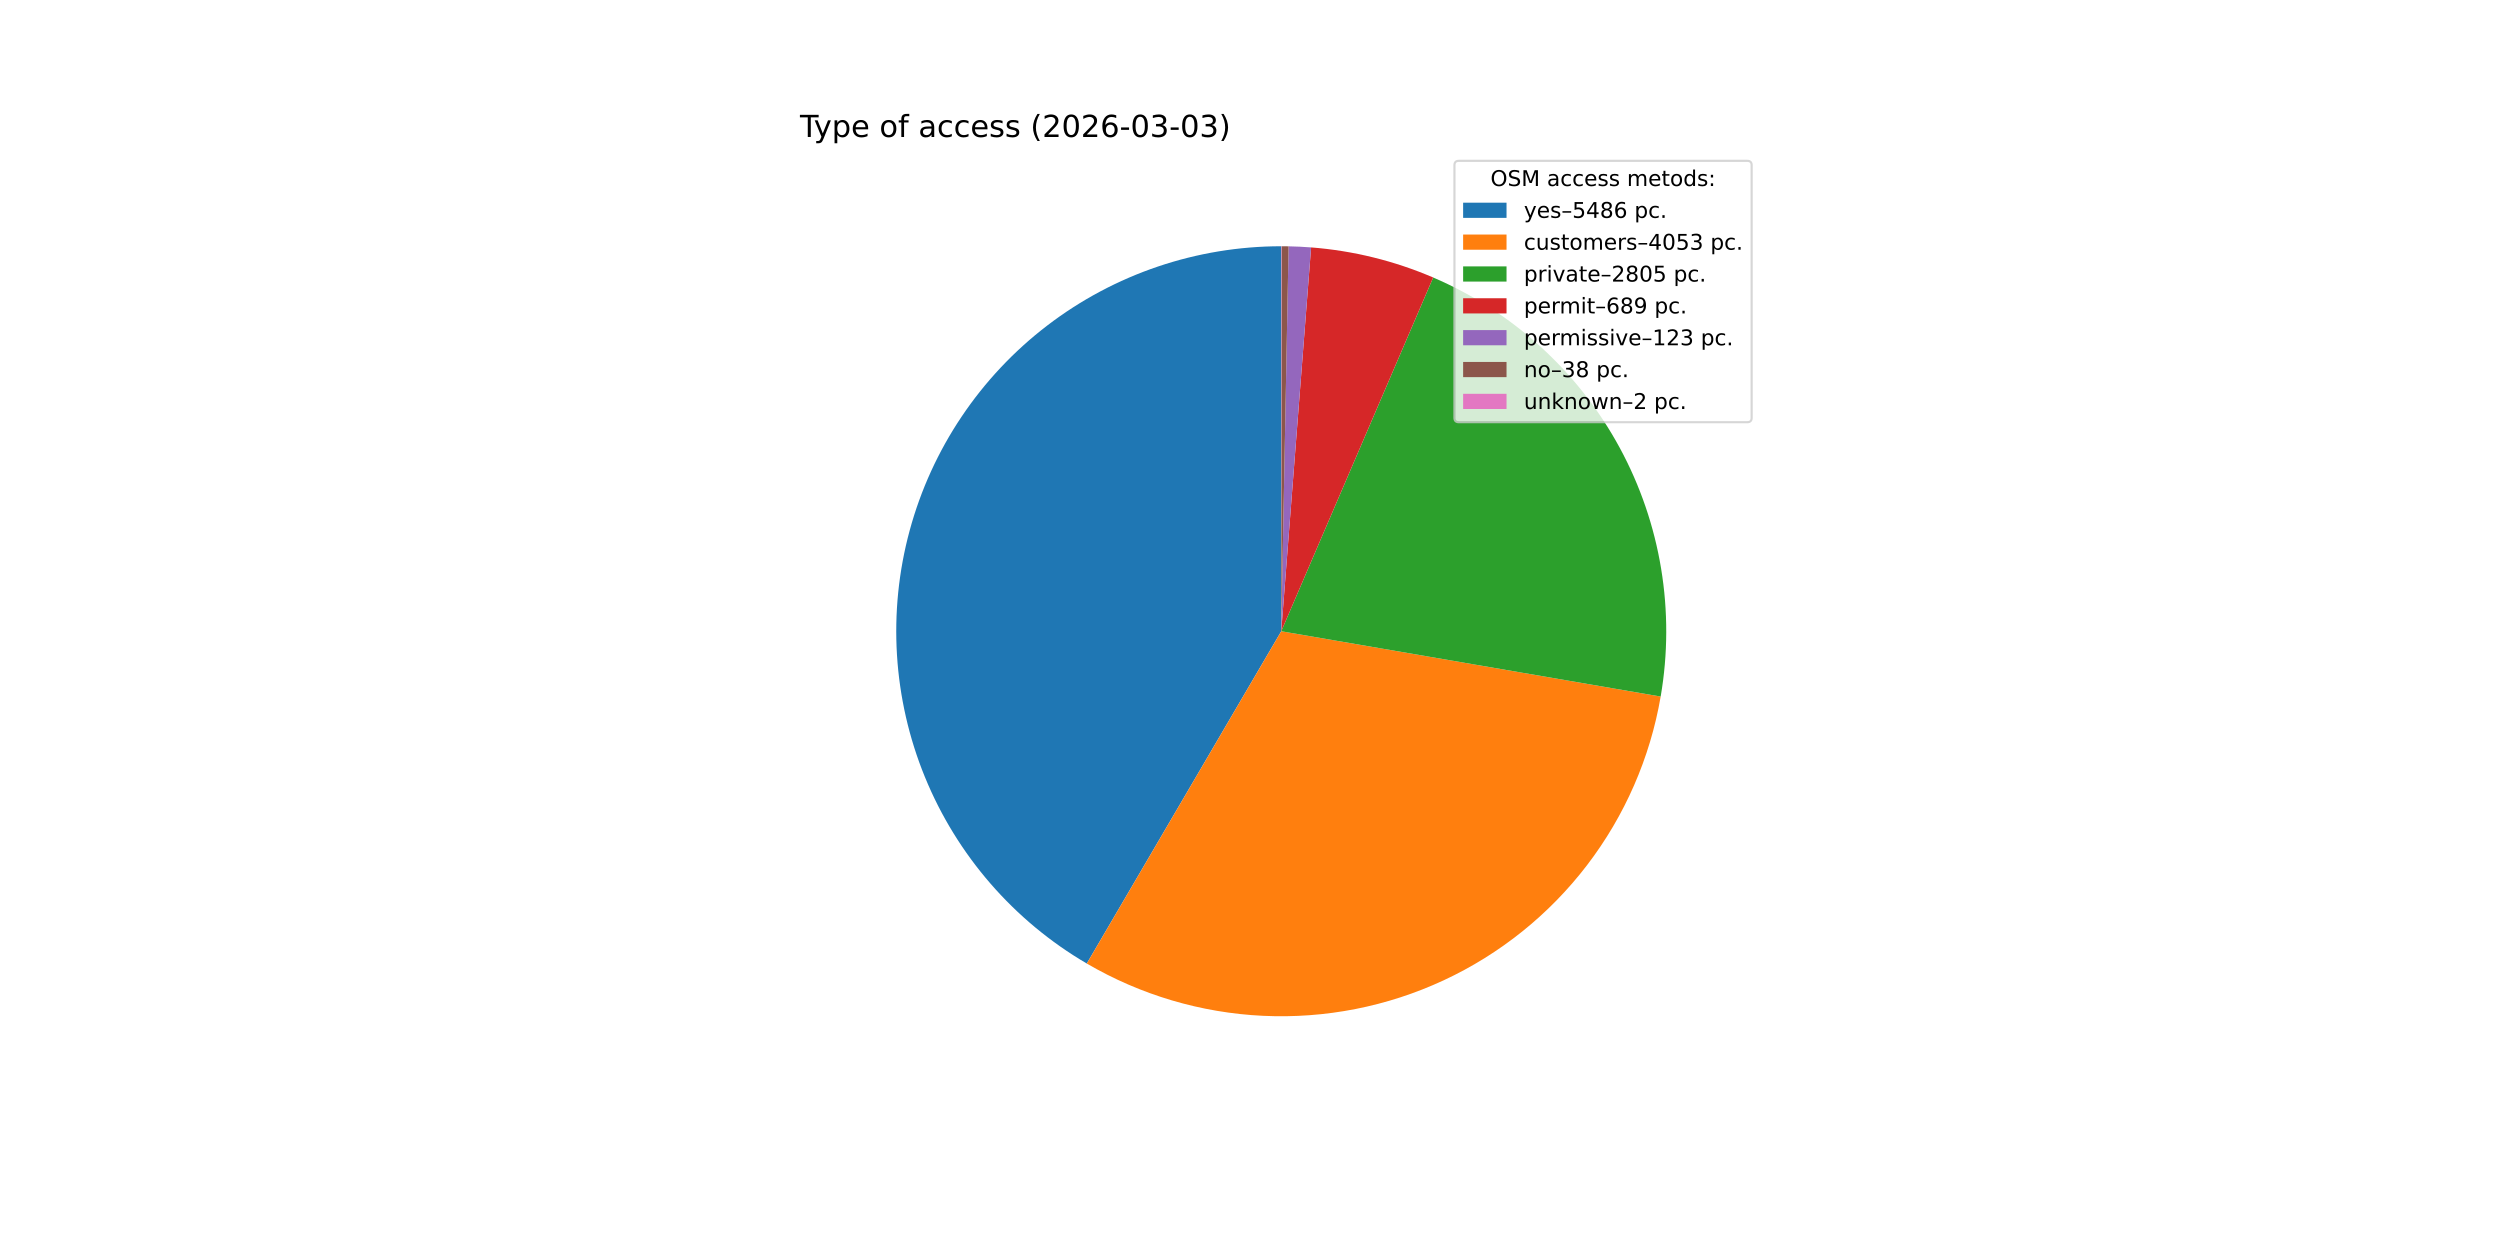
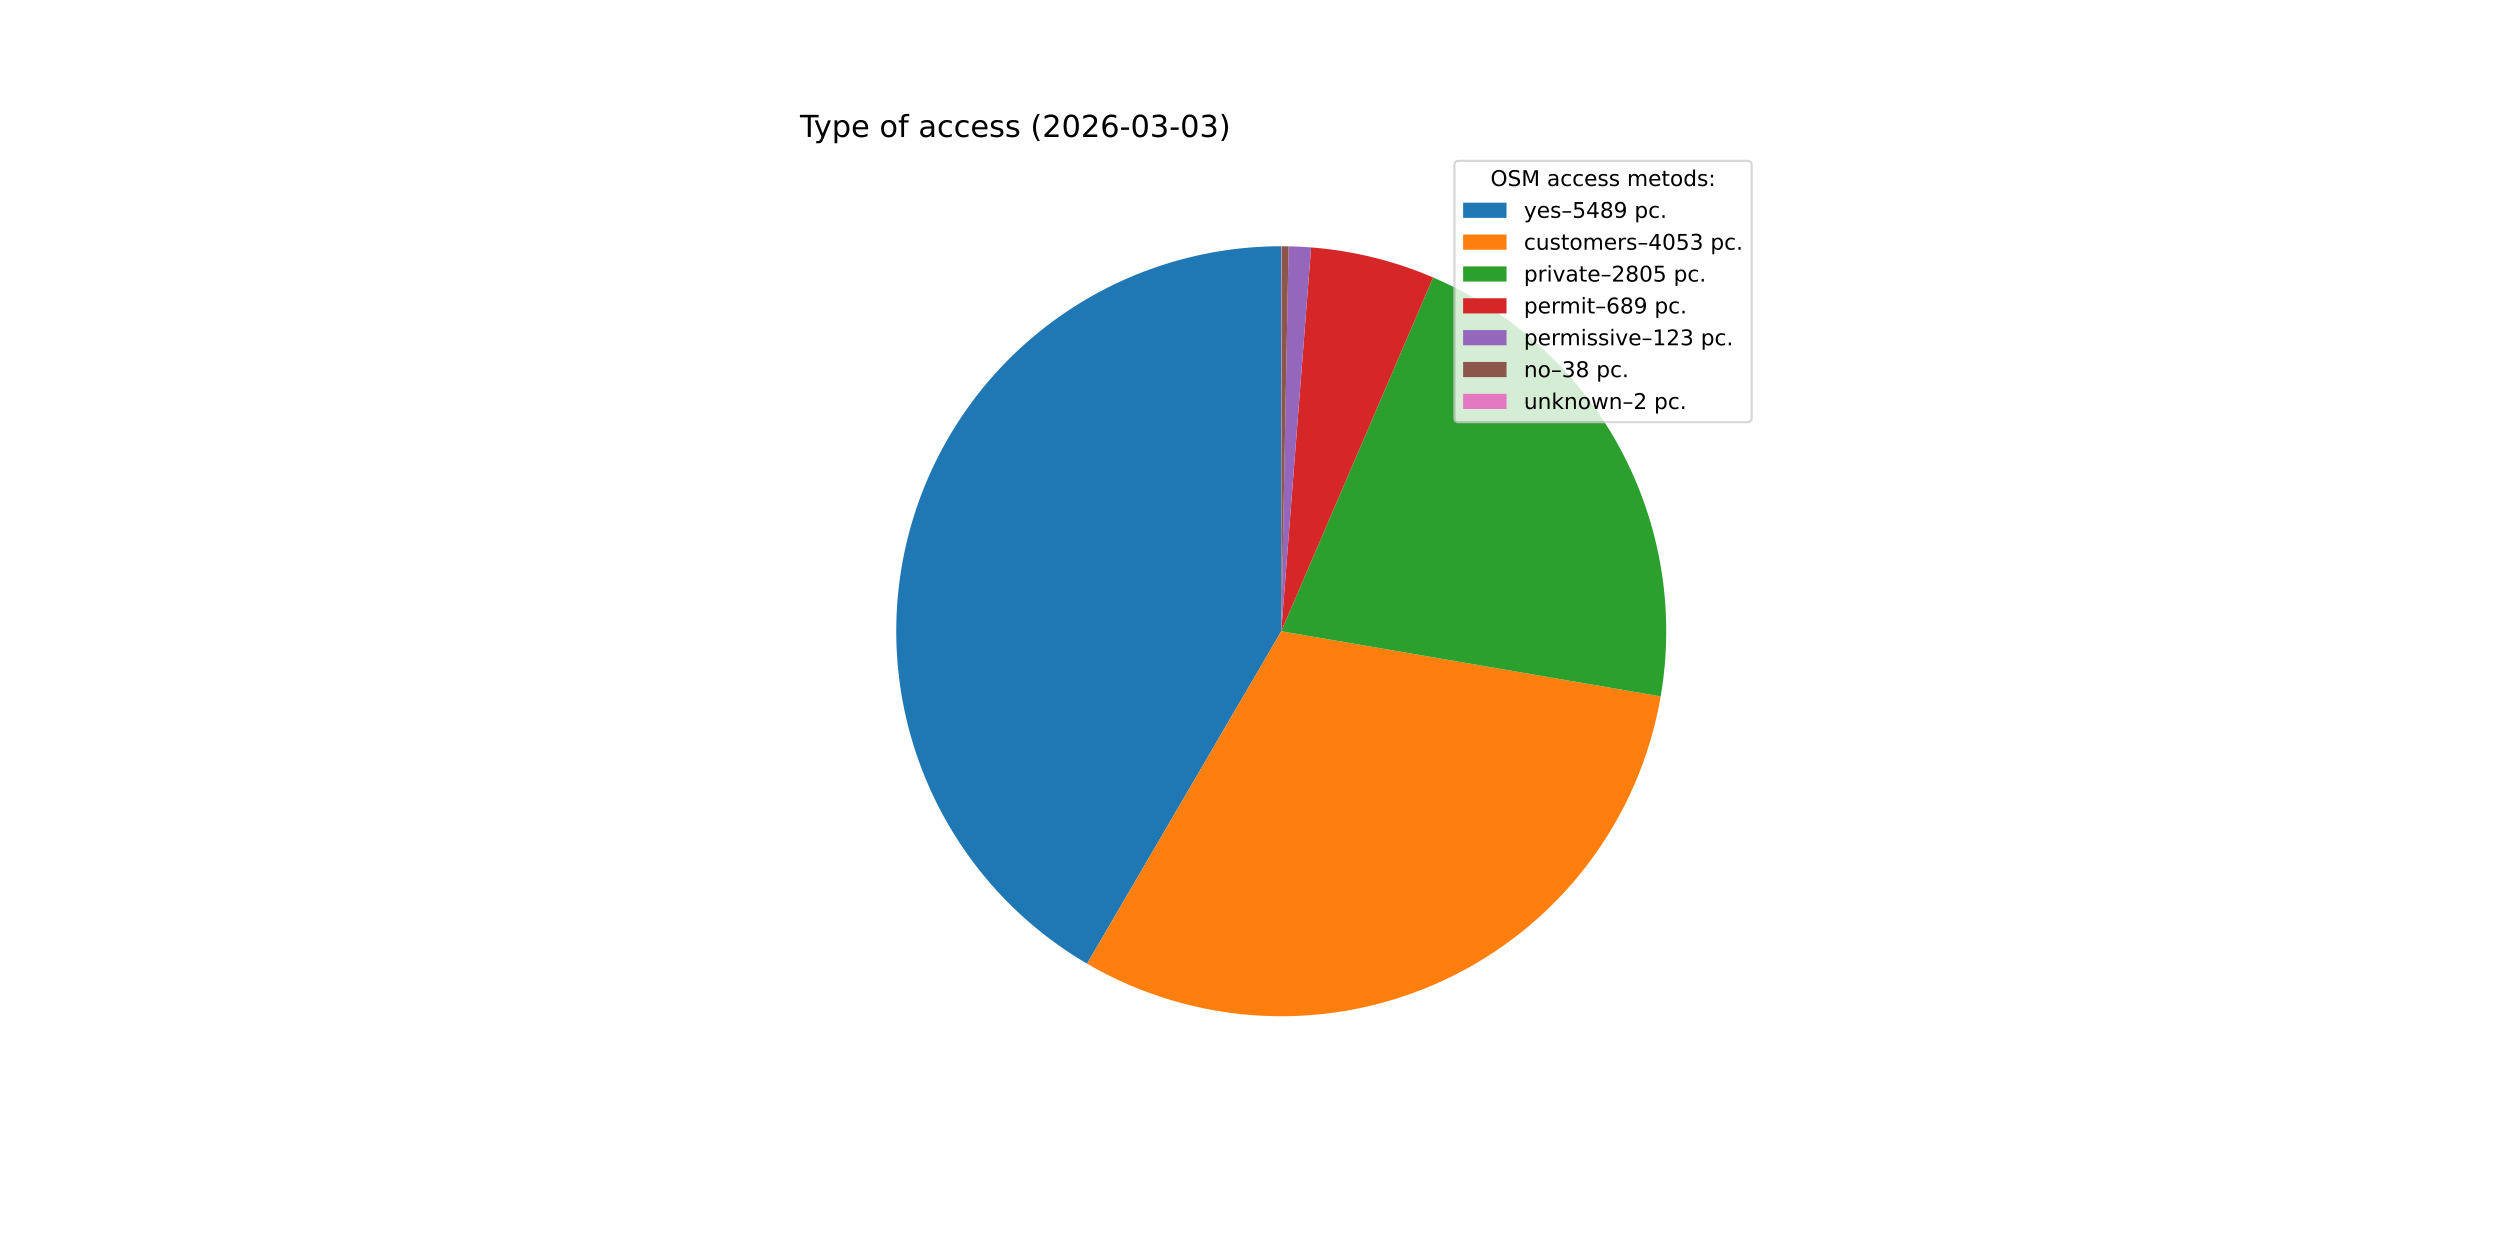
<svg xmlns="http://www.w3.org/2000/svg" xmlns:xlink="http://www.w3.org/1999/xlink" width="1152pt" height="576pt" viewBox="0 0 1152 576" version="1.1">
  <defs>
    <style type="text/css">*{stroke-linejoin: round; stroke-linecap: butt}</style>
  </defs>
  <g id="figure_1">
    <g id="patch_1">
      <path d="M 0 576  L 1152 576  L 1152 0  L 0 0  z " style="fill: #ffffff" />
    </g>
    <g id="axes_1">
      <g id="patch_2">
-         <path d="M 590.4 113.472  C 551.443 113.472 513.549 126.304 482.608 149.974  C 451.666 173.645 429.366 206.86 419.173 244.46  C 408.979 282.061 411.449 321.991 426.199 358.049  C 440.949 394.106 467.172 424.32 500.795 443.996  L 590.4 290.88  z " style="fill: #1f77b4" />
+         <path d="M 590.4 113.472  C 551.43 113.472 513.525 126.312 482.578 149.997  C 451.631 173.681 429.334 206.915 419.153 244.532  C 408.972 282.148 411.464 322.092 426.241 358.151  C 441.018 394.211 467.273 424.416 500.923 444.071  L 590.4 290.88  z " style="fill: #1f77b4" />
      </g>
      <g id="patch_3">
-         <path d="M 500.795 443.996  C 525.538 458.476 553.425 466.744 582.061 468.092  C 610.698 469.439 639.238 463.826 665.231 451.734  C 691.224 439.641 713.903 421.427 731.318 398.656  C 748.734 375.884 760.374 349.227 765.237 320.975  L 590.4 290.88  z " style="fill: #ff7f0e" />
+         <path d="M 500.923 444.071  C 525.672 458.527 553.559 466.772 582.19 468.098  C 610.821 469.424 639.351 463.793 665.33 451.688  C 691.31 439.582 713.973 421.359 731.373 398.584  C 748.773 375.809 760.398 349.153 765.249 320.905  L 590.4 290.88  z " style="fill: #ff7f0e" />
      </g>
      <g id="patch_4">
-         <path d="M 765.237 320.975  C 771.997 281.699 765.33 241.268 746.317 206.242  C 727.303 171.216 697.031 143.599 660.412 127.871  L 590.4 290.88  z " style="fill: #2ca02c" />
+         <path d="M 765.249 320.905  C 771.992 281.636 765.314 241.217 746.296 206.204  C 727.278 171.191 697.009 143.585 660.397 127.865  L 590.4 290.88  z " style="fill: #2ca02c" />
      </g>
      <g id="patch_5">
-         <path d="M 660.412 127.871  C 651.494 124.041 642.277 120.949 632.853 118.626  C 623.43 116.304 613.831 114.759 604.155 114.006  L 590.4 290.88  z " style="fill: #d62728" />
+         <path d="M 660.397 127.865  C 651.481 124.036 642.266 120.946 632.844 118.624  C 623.422 116.303 613.826 114.758 604.152 114.006  L 590.4 290.88  z " style="fill: #d62728" />
      </g>
      <g id="patch_6">
-         <path d="M 604.155 114.006  C 602.428 113.872 600.7 113.763 598.97 113.679  C 597.241 113.595 595.51 113.537 593.779 113.504  L 590.4 290.88  z " style="fill: #9467bd" />
+         <path d="M 604.152 114.006  C 602.426 113.872 600.698 113.763 598.969 113.679  C 597.239 113.595 595.509 113.537 593.778 113.504  L 590.4 290.88  z " style="fill: #9467bd" />
      </g>
      <g id="patch_7">
-         <path d="M 593.779 113.504  C 593.244 113.494 592.709 113.486 592.174 113.481  C 591.639 113.476 591.104 113.473 590.569 113.472  L 590.4 290.88  z " style="fill: #8c564b" />
+         <path d="M 593.778 113.504  C 593.243 113.494 592.708 113.486 592.174 113.481  C 591.639 113.476 591.104 113.473 590.569 113.472  L 590.4 290.88  z " style="fill: #8c564b" />
      </g>
      <g id="patch_8">
        <path d="M 590.569 113.472  C 590.541 113.472 590.513 113.472 590.484 113.472  C 590.456 113.472 590.428 113.472 590.4 113.472  L 590.4 290.88  z " style="fill: #e377c2" />
      </g>
      <g id="matplotlib.axis_1" />
      <g id="matplotlib.axis_2" />
      <g id="text_1">
        <g transform="translate(368.64 63.12) scale(0.14 -0.14)">
          <defs>
            <path id="DejaVuSans-54" d="M -19 4666  L 3928 4666  L 3928 4134  L 2272 4134  L 2272 0  L 1638 0  L 1638 4134  L -19 4134  L -19 4666  z " transform="scale(0.015625)" />
            <path id="DejaVuSans-79" d="M 2059 -325  Q 1816 -950 1584 -1140  Q 1353 -1331 966 -1331  L 506 -1331  L 506 -850  L 844 -850  Q 1081 -850 1212 -737  Q 1344 -625 1503 -206  L 1606 56  L 191 3500  L 800 3500  L 1894 763  L 2988 3500  L 3597 3500  L 2059 -325  z " transform="scale(0.015625)" />
            <path id="DejaVuSans-70" d="M 1159 525  L 1159 -1331  L 581 -1331  L 581 3500  L 1159 3500  L 1159 2969  Q 1341 3281 1617 3432  Q 1894 3584 2278 3584  Q 2916 3584 3314 3078  Q 3713 2572 3713 1747  Q 3713 922 3314 415  Q 2916 -91 2278 -91  Q 1894 -91 1617 61  Q 1341 213 1159 525  z M 3116 1747  Q 3116 2381 2855 2742  Q 2594 3103 2138 3103  Q 1681 3103 1420 2742  Q 1159 2381 1159 1747  Q 1159 1113 1420 752  Q 1681 391 2138 391  Q 2594 391 2855 752  Q 3116 1113 3116 1747  z " transform="scale(0.015625)" />
            <path id="DejaVuSans-65" d="M 3597 1894  L 3597 1613  L 953 1613  Q 991 1019 1311 708  Q 1631 397 2203 397  Q 2534 397 2845 478  Q 3156 559 3463 722  L 3463 178  Q 3153 47 2828 -22  Q 2503 -91 2169 -91  Q 1331 -91 842 396  Q 353 884 353 1716  Q 353 2575 817 3079  Q 1281 3584 2069 3584  Q 2775 3584 3186 3129  Q 3597 2675 3597 1894  z M 3022 2063  Q 3016 2534 2758 2815  Q 2500 3097 2075 3097  Q 1594 3097 1305 2825  Q 1016 2553 972 2059  L 3022 2063  z " transform="scale(0.015625)" />
            <path id="DejaVuSans-20" transform="scale(0.015625)" />
            <path id="DejaVuSans-6f" d="M 1959 3097  Q 1497 3097 1228 2736  Q 959 2375 959 1747  Q 959 1119 1226 758  Q 1494 397 1959 397  Q 2419 397 2687 759  Q 2956 1122 2956 1747  Q 2956 2369 2687 2733  Q 2419 3097 1959 3097  z M 1959 3584  Q 2709 3584 3137 3096  Q 3566 2609 3566 1747  Q 3566 888 3137 398  Q 2709 -91 1959 -91  Q 1206 -91 779 398  Q 353 888 353 1747  Q 353 2609 779 3096  Q 1206 3584 1959 3584  z " transform="scale(0.015625)" />
            <path id="DejaVuSans-66" d="M 2375 4863  L 2375 4384  L 1825 4384  Q 1516 4384 1395 4259  Q 1275 4134 1275 3809  L 1275 3500  L 2222 3500  L 2222 3053  L 1275 3053  L 1275 0  L 697 0  L 697 3053  L 147 3053  L 147 3500  L 697 3500  L 697 3744  Q 697 4328 969 4595  Q 1241 4863 1831 4863  L 2375 4863  z " transform="scale(0.015625)" />
            <path id="DejaVuSans-61" d="M 2194 1759  Q 1497 1759 1228 1600  Q 959 1441 959 1056  Q 959 750 1161 570  Q 1363 391 1709 391  Q 2188 391 2477 730  Q 2766 1069 2766 1631  L 2766 1759  L 2194 1759  z M 3341 1997  L 3341 0  L 2766 0  L 2766 531  Q 2569 213 2275 61  Q 1981 -91 1556 -91  Q 1019 -91 701 211  Q 384 513 384 1019  Q 384 1609 779 1909  Q 1175 2209 1959 2209  L 2766 2209  L 2766 2266  Q 2766 2663 2505 2880  Q 2244 3097 1772 3097  Q 1472 3097 1187 3025  Q 903 2953 641 2809  L 641 3341  Q 956 3463 1253 3523  Q 1550 3584 1831 3584  Q 2591 3584 2966 3190  Q 3341 2797 3341 1997  z " transform="scale(0.015625)" />
            <path id="DejaVuSans-63" d="M 3122 3366  L 3122 2828  Q 2878 2963 2633 3030  Q 2388 3097 2138 3097  Q 1578 3097 1268 2742  Q 959 2388 959 1747  Q 959 1106 1268 751  Q 1578 397 2138 397  Q 2388 397 2633 464  Q 2878 531 3122 666  L 3122 134  Q 2881 22 2623 -34  Q 2366 -91 2075 -91  Q 1284 -91 818 406  Q 353 903 353 1747  Q 353 2603 823 3093  Q 1294 3584 2113 3584  Q 2378 3584 2631 3529  Q 2884 3475 3122 3366  z " transform="scale(0.015625)" />
            <path id="DejaVuSans-73" d="M 2834 3397  L 2834 2853  Q 2591 2978 2328 3040  Q 2066 3103 1784 3103  Q 1356 3103 1142 2972  Q 928 2841 928 2578  Q 928 2378 1081 2264  Q 1234 2150 1697 2047  L 1894 2003  Q 2506 1872 2764 1633  Q 3022 1394 3022 966  Q 3022 478 2636 193  Q 2250 -91 1575 -91  Q 1294 -91 989 -36  Q 684 19 347 128  L 347 722  Q 666 556 975 473  Q 1284 391 1588 391  Q 1994 391 2212 530  Q 2431 669 2431 922  Q 2431 1156 2273 1281  Q 2116 1406 1581 1522  L 1381 1569  Q 847 1681 609 1914  Q 372 2147 372 2553  Q 372 3047 722 3315  Q 1072 3584 1716 3584  Q 2034 3584 2315 3537  Q 2597 3491 2834 3397  z " transform="scale(0.015625)" />
            <path id="DejaVuSans-28" d="M 1984 4856  Q 1566 4138 1362 3434  Q 1159 2731 1159 2009  Q 1159 1288 1364 580  Q 1569 -128 1984 -844  L 1484 -844  Q 1016 -109 783 600  Q 550 1309 550 2009  Q 550 2706 781 3412  Q 1013 4119 1484 4856  L 1984 4856  z " transform="scale(0.015625)" />
            <path id="DejaVuSans-32" d="M 1228 531  L 3431 531  L 3431 0  L 469 0  L 469 531  Q 828 903 1448 1529  Q 2069 2156 2228 2338  Q 2531 2678 2651 2914  Q 2772 3150 2772 3378  Q 2772 3750 2511 3984  Q 2250 4219 1831 4219  Q 1534 4219 1204 4116  Q 875 4013 500 3803  L 500 4441  Q 881 4594 1212 4672  Q 1544 4750 1819 4750  Q 2544 4750 2975 4387  Q 3406 4025 3406 3419  Q 3406 3131 3298 2873  Q 3191 2616 2906 2266  Q 2828 2175 2409 1742  Q 1991 1309 1228 531  z " transform="scale(0.015625)" />
            <path id="DejaVuSans-30" d="M 2034 4250  Q 1547 4250 1301 3770  Q 1056 3291 1056 2328  Q 1056 1369 1301 889  Q 1547 409 2034 409  Q 2525 409 2770 889  Q 3016 1369 3016 2328  Q 3016 3291 2770 3770  Q 2525 4250 2034 4250  z M 2034 4750  Q 2819 4750 3233 4129  Q 3647 3509 3647 2328  Q 3647 1150 3233 529  Q 2819 -91 2034 -91  Q 1250 -91 836 529  Q 422 1150 422 2328  Q 422 3509 836 4129  Q 1250 4750 2034 4750  z " transform="scale(0.015625)" />
            <path id="DejaVuSans-36" d="M 2113 2584  Q 1688 2584 1439 2293  Q 1191 2003 1191 1497  Q 1191 994 1439 701  Q 1688 409 2113 409  Q 2538 409 2786 701  Q 3034 994 3034 1497  Q 3034 2003 2786 2293  Q 2538 2584 2113 2584  z M 3366 4563  L 3366 3988  Q 3128 4100 2886 4159  Q 2644 4219 2406 4219  Q 1781 4219 1451 3797  Q 1122 3375 1075 2522  Q 1259 2794 1537 2939  Q 1816 3084 2150 3084  Q 2853 3084 3261 2657  Q 3669 2231 3669 1497  Q 3669 778 3244 343  Q 2819 -91 2113 -91  Q 1303 -91 875 529  Q 447 1150 447 2328  Q 447 3434 972 4092  Q 1497 4750 2381 4750  Q 2619 4750 2861 4703  Q 3103 4656 3366 4563  z " transform="scale(0.015625)" />
            <path id="DejaVuSans-2d" d="M 313 2009  L 1997 2009  L 1997 1497  L 313 1497  L 313 2009  z " transform="scale(0.015625)" />
            <path id="DejaVuSans-33" d="M 2597 2516  Q 3050 2419 3304 2112  Q 3559 1806 3559 1356  Q 3559 666 3084 287  Q 2609 -91 1734 -91  Q 1441 -91 1130 -33  Q 819 25 488 141  L 488 750  Q 750 597 1062 519  Q 1375 441 1716 441  Q 2309 441 2620 675  Q 2931 909 2931 1356  Q 2931 1769 2642 2001  Q 2353 2234 1838 2234  L 1294 2234  L 1294 2753  L 1863 2753  Q 2328 2753 2575 2939  Q 2822 3125 2822 3475  Q 2822 3834 2567 4026  Q 2313 4219 1838 4219  Q 1578 4219 1281 4162  Q 984 4106 628 3988  L 628 4550  Q 988 4650 1302 4700  Q 1616 4750 1894 4750  Q 2613 4750 3031 4423  Q 3450 4097 3450 3541  Q 3450 3153 3228 2886  Q 3006 2619 2597 2516  z " transform="scale(0.015625)" />
            <path id="DejaVuSans-29" d="M 513 4856  L 1013 4856  Q 1481 4119 1714 3412  Q 1947 2706 1947 2009  Q 1947 1309 1714 600  Q 1481 -109 1013 -844  L 513 -844  Q 928 -128 1133 580  Q 1338 1288 1338 2009  Q 1338 2731 1133 3434  Q 928 4138 513 4856  z " transform="scale(0.015625)" />
          </defs>
          <use xlink:href="#DejaVuSans-54" />
          <use xlink:href="#DejaVuSans-79" x="45.459" />
          <use xlink:href="#DejaVuSans-70" x="104.639" />
          <use xlink:href="#DejaVuSans-65" x="168.115" />
          <use xlink:href="#DejaVuSans-20" x="229.639" />
          <use xlink:href="#DejaVuSans-6f" x="261.426" />
          <use xlink:href="#DejaVuSans-66" x="322.607" />
          <use xlink:href="#DejaVuSans-20" x="357.812" />
          <use xlink:href="#DejaVuSans-61" x="389.6" />
          <use xlink:href="#DejaVuSans-63" x="450.879" />
          <use xlink:href="#DejaVuSans-63" x="505.859" />
          <use xlink:href="#DejaVuSans-65" x="560.84" />
          <use xlink:href="#DejaVuSans-73" x="622.363" />
          <use xlink:href="#DejaVuSans-73" x="674.463" />
          <use xlink:href="#DejaVuSans-20" x="726.562" />
          <use xlink:href="#DejaVuSans-28" x="758.35" />
          <use xlink:href="#DejaVuSans-32" x="797.363" />
          <use xlink:href="#DejaVuSans-30" x="860.986" />
          <use xlink:href="#DejaVuSans-32" x="924.609" />
          <use xlink:href="#DejaVuSans-36" x="988.232" />
          <use xlink:href="#DejaVuSans-2d" x="1051.855" />
          <use xlink:href="#DejaVuSans-30" x="1087.939" />
          <use xlink:href="#DejaVuSans-33" x="1151.562" />
          <use xlink:href="#DejaVuSans-2d" x="1215.186" />
          <use xlink:href="#DejaVuSans-30" x="1251.27" />
          <use xlink:href="#DejaVuSans-33" x="1314.893" />
          <use xlink:href="#DejaVuSans-29" x="1378.516" />
        </g>
      </g>
      <g id="legend_1">
        <g id="patch_9">
          <path d="M 672.208 194.545  L 805.16 194.545  Q 807.16 194.545 807.16 192.545  L 807.16 76.12  Q 807.16 74.12 805.16 74.12  L 672.208 74.12  Q 670.208 74.12 670.208 76.12  L 670.208 192.545  Q 670.208 194.545 672.208 194.545  z " style="fill: #ffffff; opacity: 0.8; stroke: #cccccc; stroke-linejoin: miter" />
        </g>
        <g id="text_2">
          <g transform="translate(686.8038 85.71844) scale(0.1 -0.1)">
            <defs>
              <path id="DejaVuSans-4f" d="M 2522 4238  Q 1834 4238 1429 3725  Q 1025 3213 1025 2328  Q 1025 1447 1429 934  Q 1834 422 2522 422  Q 3209 422 3611 934  Q 4013 1447 4013 2328  Q 4013 3213 3611 3725  Q 3209 4238 2522 4238  z M 2522 4750  Q 3503 4750 4090 4092  Q 4678 3434 4678 2328  Q 4678 1225 4090 567  Q 3503 -91 2522 -91  Q 1538 -91 948 565  Q 359 1222 359 2328  Q 359 3434 948 4092  Q 1538 4750 2522 4750  z " transform="scale(0.015625)" />
              <path id="DejaVuSans-53" d="M 3425 4513  L 3425 3897  Q 3066 4069 2747 4153  Q 2428 4238 2131 4238  Q 1616 4238 1336 4038  Q 1056 3838 1056 3469  Q 1056 3159 1242 3001  Q 1428 2844 1947 2747  L 2328 2669  Q 3034 2534 3370 2195  Q 3706 1856 3706 1288  Q 3706 609 3251 259  Q 2797 -91 1919 -91  Q 1588 -91 1214 -16  Q 841 59 441 206  L 441 856  Q 825 641 1194 531  Q 1563 422 1919 422  Q 2459 422 2753 634  Q 3047 847 3047 1241  Q 3047 1584 2836 1778  Q 2625 1972 2144 2069  L 1759 2144  Q 1053 2284 737 2584  Q 422 2884 422 3419  Q 422 4038 858 4394  Q 1294 4750 2059 4750  Q 2388 4750 2728 4690  Q 3069 4631 3425 4513  z " transform="scale(0.015625)" />
              <path id="DejaVuSans-4d" d="M 628 4666  L 1569 4666  L 2759 1491  L 3956 4666  L 4897 4666  L 4897 0  L 4281 0  L 4281 4097  L 3078 897  L 2444 897  L 1241 4097  L 1241 0  L 628 0  L 628 4666  z " transform="scale(0.015625)" />
              <path id="DejaVuSans-6d" d="M 3328 2828  Q 3544 3216 3844 3400  Q 4144 3584 4550 3584  Q 5097 3584 5394 3201  Q 5691 2819 5691 2113  L 5691 0  L 5113 0  L 5113 2094  Q 5113 2597 4934 2840  Q 4756 3084 4391 3084  Q 3944 3084 3684 2787  Q 3425 2491 3425 1978  L 3425 0  L 2847 0  L 2847 2094  Q 2847 2600 2669 2842  Q 2491 3084 2119 3084  Q 1678 3084 1418 2786  Q 1159 2488 1159 1978  L 1159 0  L 581 0  L 581 3500  L 1159 3500  L 1159 2956  Q 1356 3278 1631 3431  Q 1906 3584 2284 3584  Q 2666 3584 2933 3390  Q 3200 3197 3328 2828  z " transform="scale(0.015625)" />
              <path id="DejaVuSans-74" d="M 1172 4494  L 1172 3500  L 2356 3500  L 2356 3053  L 1172 3053  L 1172 1153  Q 1172 725 1289 603  Q 1406 481 1766 481  L 2356 481  L 2356 0  L 1766 0  Q 1100 0 847 248  Q 594 497 594 1153  L 594 3053  L 172 3053  L 172 3500  L 594 3500  L 594 4494  L 1172 4494  z " transform="scale(0.015625)" />
              <path id="DejaVuSans-64" d="M 2906 2969  L 2906 4863  L 3481 4863  L 3481 0  L 2906 0  L 2906 525  Q 2725 213 2448 61  Q 2172 -91 1784 -91  Q 1150 -91 751 415  Q 353 922 353 1747  Q 353 2572 751 3078  Q 1150 3584 1784 3584  Q 2172 3584 2448 3432  Q 2725 3281 2906 2969  z M 947 1747  Q 947 1113 1208 752  Q 1469 391 1925 391  Q 2381 391 2643 752  Q 2906 1113 2906 1747  Q 2906 2381 2643 2742  Q 2381 3103 1925 3103  Q 1469 3103 1208 2742  Q 947 2381 947 1747  z " transform="scale(0.015625)" />
              <path id="DejaVuSans-3a" d="M 750 794  L 1409 794  L 1409 0  L 750 0  L 750 794  z M 750 3309  L 1409 3309  L 1409 2516  L 750 2516  L 750 3309  z " transform="scale(0.015625)" />
            </defs>
            <use xlink:href="#DejaVuSans-4f" />
            <use xlink:href="#DejaVuSans-53" x="78.711" />
            <use xlink:href="#DejaVuSans-4d" x="142.188" />
            <use xlink:href="#DejaVuSans-20" x="228.467" />
            <use xlink:href="#DejaVuSans-61" x="260.254" />
            <use xlink:href="#DejaVuSans-63" x="321.533" />
            <use xlink:href="#DejaVuSans-63" x="376.514" />
            <use xlink:href="#DejaVuSans-65" x="431.494" />
            <use xlink:href="#DejaVuSans-73" x="493.018" />
            <use xlink:href="#DejaVuSans-73" x="545.117" />
            <use xlink:href="#DejaVuSans-20" x="597.217" />
            <use xlink:href="#DejaVuSans-6d" x="629.004" />
            <use xlink:href="#DejaVuSans-65" x="726.416" />
            <use xlink:href="#DejaVuSans-74" x="787.939" />
            <use xlink:href="#DejaVuSans-6f" x="827.148" />
            <use xlink:href="#DejaVuSans-64" x="888.33" />
            <use xlink:href="#DejaVuSans-73" x="951.807" />
            <use xlink:href="#DejaVuSans-3a" x="1003.906" />
          </g>
        </g>
        <g id="patch_10">
          <path d="M 674.208 100.397  L 694.208 100.397  L 694.208 93.397  L 674.208 93.397  z " style="fill: #1f77b4" />
        </g>
        <g id="text_3">
          <g transform="translate(702.2084 100.3966) scale(0.1 -0.1)">
            <defs>
              <path id="DejaVuSans-2013" d="M 313 1978  L 2888 1978  L 2888 1528  L 313 1528  L 313 1978  z " transform="scale(0.015625)" />
              <path id="DejaVuSans-35" d="M 691 4666  L 3169 4666  L 3169 4134  L 1269 4134  L 1269 2991  Q 1406 3038 1543 3061  Q 1681 3084 1819 3084  Q 2600 3084 3056 2656  Q 3513 2228 3513 1497  Q 3513 744 3044 326  Q 2575 -91 1722 -91  Q 1428 -91 1123 -41  Q 819 9 494 109  L 494 744  Q 775 591 1075 516  Q 1375 441 1709 441  Q 2250 441 2565 725  Q 2881 1009 2881 1497  Q 2881 1984 2565 2268  Q 2250 2553 1709 2553  Q 1456 2553 1204 2497  Q 953 2441 691 2322  L 691 4666  z " transform="scale(0.015625)" />
              <path id="DejaVuSans-34" d="M 2419 4116  L 825 1625  L 2419 1625  L 2419 4116  z M 2253 4666  L 3047 4666  L 3047 1625  L 3713 1625  L 3713 1100  L 3047 1100  L 3047 0  L 2419 0  L 2419 1100  L 313 1100  L 313 1709  L 2253 4666  z " transform="scale(0.015625)" />
              <path id="DejaVuSans-38" d="M 2034 2216  Q 1584 2216 1326 1975  Q 1069 1734 1069 1313  Q 1069 891 1326 650  Q 1584 409 2034 409  Q 2484 409 2743 651  Q 3003 894 3003 1313  Q 3003 1734 2745 1975  Q 2488 2216 2034 2216  z M 1403 2484  Q 997 2584 770 2862  Q 544 3141 544 3541  Q 544 4100 942 4425  Q 1341 4750 2034 4750  Q 2731 4750 3128 4425  Q 3525 4100 3525 3541  Q 3525 3141 3298 2862  Q 3072 2584 2669 2484  Q 3125 2378 3379 2068  Q 3634 1759 3634 1313  Q 3634 634 3220 271  Q 2806 -91 2034 -91  Q 1263 -91 848 271  Q 434 634 434 1313  Q 434 1759 690 2068  Q 947 2378 1403 2484  z M 1172 3481  Q 1172 3119 1398 2916  Q 1625 2713 2034 2713  Q 2441 2713 2670 2916  Q 2900 3119 2900 3481  Q 2900 3844 2670 4047  Q 2441 4250 2034 4250  Q 1625 4250 1398 4047  Q 1172 3844 1172 3481  z " transform="scale(0.015625)" />
+               <path id="DejaVuSans-39" d="M 703 97  L 703 672  Q 941 559 1184 500  Q 1428 441 1663 441  Q 2288 441 2617 861  Q 2947 1281 2994 2138  Q 2813 1869 2534 1725  Q 2256 1581 1919 1581  Q 1219 1581 811 2004  Q 403 2428 403 3163  Q 403 3881 828 4315  Q 1253 4750 1959 4750  Q 2769 4750 3195 4129  Q 3622 3509 3622 2328  Q 3622 1225 3098 567  Q 2575 -91 1691 -91  Q 1453 -91 1209 -44  Q 966 3 703 97  z M 1959 2075  Q 2384 2075 2632 2365  Q 2881 2656 2881 3163  Q 2881 3666 2632 3958  Q 2384 4250 1959 4250  Q 1534 4250 1286 3958  Q 1038 3666 1038 3163  Q 1038 2656 1286 2365  Q 1534 2075 1959 2075  z " transform="scale(0.015625)" />
              <path id="DejaVuSans-2e" d="M 684 794  L 1344 794  L 1344 0  L 684 0  L 684 794  z " transform="scale(0.015625)" />
            </defs>
            <use xlink:href="#DejaVuSans-79" />
            <use xlink:href="#DejaVuSans-65" x="59.18" />
            <use xlink:href="#DejaVuSans-73" x="120.703" />
            <use xlink:href="#DejaVuSans-2013" x="172.803" />
            <use xlink:href="#DejaVuSans-35" x="222.803" />
            <use xlink:href="#DejaVuSans-34" x="286.426" />
            <use xlink:href="#DejaVuSans-38" x="350.049" />
-             <use xlink:href="#DejaVuSans-36" x="413.672" />
+             <use xlink:href="#DejaVuSans-39" x="413.672" />
            <use xlink:href="#DejaVuSans-20" x="477.295" />
            <use xlink:href="#DejaVuSans-70" x="509.082" />
            <use xlink:href="#DejaVuSans-63" x="572.559" />
            <use xlink:href="#DejaVuSans-2e" x="627.539" />
          </g>
        </g>
        <g id="patch_11">
          <path d="M 674.208 115.075  L 694.208 115.075  L 694.208 108.075  L 674.208 108.075  z " style="fill: #ff7f0e" />
        </g>
        <g id="text_4">
          <g transform="translate(702.2084 115.0747) scale(0.1 -0.1)">
            <defs>
              <path id="DejaVuSans-75" d="M 544 1381  L 544 3500  L 1119 3500  L 1119 1403  Q 1119 906 1312 657  Q 1506 409 1894 409  Q 2359 409 2629 706  Q 2900 1003 2900 1516  L 2900 3500  L 3475 3500  L 3475 0  L 2900 0  L 2900 538  Q 2691 219 2414 64  Q 2138 -91 1772 -91  Q 1169 -91 856 284  Q 544 659 544 1381  z M 1991 3584  L 1991 3584  z " transform="scale(0.015625)" />
              <path id="DejaVuSans-72" d="M 2631 2963  Q 2534 3019 2420 3045  Q 2306 3072 2169 3072  Q 1681 3072 1420 2755  Q 1159 2438 1159 1844  L 1159 0  L 581 0  L 581 3500  L 1159 3500  L 1159 2956  Q 1341 3275 1631 3429  Q 1922 3584 2338 3584  Q 2397 3584 2469 3576  Q 2541 3569 2628 3553  L 2631 2963  z " transform="scale(0.015625)" />
            </defs>
            <use xlink:href="#DejaVuSans-63" />
            <use xlink:href="#DejaVuSans-75" x="54.98" />
            <use xlink:href="#DejaVuSans-73" x="118.359" />
            <use xlink:href="#DejaVuSans-74" x="170.459" />
            <use xlink:href="#DejaVuSans-6f" x="209.668" />
            <use xlink:href="#DejaVuSans-6d" x="270.85" />
            <use xlink:href="#DejaVuSans-65" x="368.262" />
            <use xlink:href="#DejaVuSans-72" x="429.785" />
            <use xlink:href="#DejaVuSans-73" x="470.898" />
            <use xlink:href="#DejaVuSans-2013" x="522.998" />
            <use xlink:href="#DejaVuSans-34" x="572.998" />
            <use xlink:href="#DejaVuSans-30" x="636.621" />
            <use xlink:href="#DejaVuSans-35" x="700.244" />
            <use xlink:href="#DejaVuSans-33" x="763.867" />
            <use xlink:href="#DejaVuSans-20" x="827.49" />
            <use xlink:href="#DejaVuSans-70" x="859.277" />
            <use xlink:href="#DejaVuSans-63" x="922.754" />
            <use xlink:href="#DejaVuSans-2e" x="977.734" />
          </g>
        </g>
        <g id="patch_12">
          <path d="M 674.208 129.753  L 694.208 129.753  L 694.208 122.753  L 674.208 122.753  z " style="fill: #2ca02c" />
        </g>
        <g id="text_5">
          <g transform="translate(702.2084 129.7528) scale(0.1 -0.1)">
            <defs>
              <path id="DejaVuSans-69" d="M 603 3500  L 1178 3500  L 1178 0  L 603 0  L 603 3500  z M 603 4863  L 1178 4863  L 1178 4134  L 603 4134  L 603 4863  z " transform="scale(0.015625)" />
              <path id="DejaVuSans-76" d="M 191 3500  L 800 3500  L 1894 563  L 2988 3500  L 3597 3500  L 2284 0  L 1503 0  L 191 3500  z " transform="scale(0.015625)" />
            </defs>
            <use xlink:href="#DejaVuSans-70" />
            <use xlink:href="#DejaVuSans-72" x="63.477" />
            <use xlink:href="#DejaVuSans-69" x="104.59" />
            <use xlink:href="#DejaVuSans-76" x="132.373" />
            <use xlink:href="#DejaVuSans-61" x="191.553" />
            <use xlink:href="#DejaVuSans-74" x="252.832" />
            <use xlink:href="#DejaVuSans-65" x="292.041" />
            <use xlink:href="#DejaVuSans-2013" x="353.564" />
            <use xlink:href="#DejaVuSans-32" x="403.564" />
            <use xlink:href="#DejaVuSans-38" x="467.188" />
            <use xlink:href="#DejaVuSans-30" x="530.811" />
            <use xlink:href="#DejaVuSans-35" x="594.434" />
            <use xlink:href="#DejaVuSans-20" x="658.057" />
            <use xlink:href="#DejaVuSans-70" x="689.844" />
            <use xlink:href="#DejaVuSans-63" x="753.32" />
            <use xlink:href="#DejaVuSans-2e" x="808.301" />
          </g>
        </g>
        <g id="patch_13">
          <path d="M 674.208 144.431  L 694.208 144.431  L 694.208 137.431  L 674.208 137.431  z " style="fill: #d62728" />
        </g>
        <g id="text_6">
          <g transform="translate(702.2084 144.4309) scale(0.1 -0.1)">
-             <defs>
-               <path id="DejaVuSans-39" d="M 703 97  L 703 672  Q 941 559 1184 500  Q 1428 441 1663 441  Q 2288 441 2617 861  Q 2947 1281 2994 2138  Q 2813 1869 2534 1725  Q 2256 1581 1919 1581  Q 1219 1581 811 2004  Q 403 2428 403 3163  Q 403 3881 828 4315  Q 1253 4750 1959 4750  Q 2769 4750 3195 4129  Q 3622 3509 3622 2328  Q 3622 1225 3098 567  Q 2575 -91 1691 -91  Q 1453 -91 1209 -44  Q 966 3 703 97  z M 1959 2075  Q 2384 2075 2632 2365  Q 2881 2656 2881 3163  Q 2881 3666 2632 3958  Q 2384 4250 1959 4250  Q 1534 4250 1286 3958  Q 1038 3666 1038 3163  Q 1038 2656 1286 2365  Q 1534 2075 1959 2075  z " transform="scale(0.015625)" />
-             </defs>
            <use xlink:href="#DejaVuSans-70" />
            <use xlink:href="#DejaVuSans-65" x="63.477" />
            <use xlink:href="#DejaVuSans-72" x="125" />
            <use xlink:href="#DejaVuSans-6d" x="164.363" />
            <use xlink:href="#DejaVuSans-69" x="261.775" />
            <use xlink:href="#DejaVuSans-74" x="289.559" />
            <use xlink:href="#DejaVuSans-2013" x="328.768" />
            <use xlink:href="#DejaVuSans-36" x="378.768" />
            <use xlink:href="#DejaVuSans-38" x="442.391" />
            <use xlink:href="#DejaVuSans-39" x="506.014" />
            <use xlink:href="#DejaVuSans-20" x="569.637" />
            <use xlink:href="#DejaVuSans-70" x="601.424" />
            <use xlink:href="#DejaVuSans-63" x="664.9" />
            <use xlink:href="#DejaVuSans-2e" x="719.881" />
          </g>
        </g>
        <g id="patch_14">
          <path d="M 674.208 159.109  L 694.208 159.109  L 694.208 152.109  L 674.208 152.109  z " style="fill: #9467bd" />
        </g>
        <g id="text_7">
          <g transform="translate(702.2084 159.1091) scale(0.1 -0.1)">
            <defs>
              <path id="DejaVuSans-31" d="M 794 531  L 1825 531  L 1825 4091  L 703 3866  L 703 4441  L 1819 4666  L 2450 4666  L 2450 531  L 3481 531  L 3481 0  L 794 0  L 794 531  z " transform="scale(0.015625)" />
            </defs>
            <use xlink:href="#DejaVuSans-70" />
            <use xlink:href="#DejaVuSans-65" x="63.477" />
            <use xlink:href="#DejaVuSans-72" x="125" />
            <use xlink:href="#DejaVuSans-6d" x="164.363" />
            <use xlink:href="#DejaVuSans-69" x="261.775" />
            <use xlink:href="#DejaVuSans-73" x="289.559" />
            <use xlink:href="#DejaVuSans-73" x="341.658" />
            <use xlink:href="#DejaVuSans-69" x="393.758" />
            <use xlink:href="#DejaVuSans-76" x="421.541" />
            <use xlink:href="#DejaVuSans-65" x="480.721" />
            <use xlink:href="#DejaVuSans-2013" x="542.244" />
            <use xlink:href="#DejaVuSans-31" x="592.244" />
            <use xlink:href="#DejaVuSans-32" x="655.867" />
            <use xlink:href="#DejaVuSans-33" x="719.49" />
            <use xlink:href="#DejaVuSans-20" x="783.113" />
            <use xlink:href="#DejaVuSans-70" x="814.9" />
            <use xlink:href="#DejaVuSans-63" x="878.377" />
            <use xlink:href="#DejaVuSans-2e" x="933.357" />
          </g>
        </g>
        <g id="patch_15">
          <path d="M 674.208 173.787  L 694.208 173.787  L 694.208 166.787  L 674.208 166.787  z " style="fill: #8c564b" />
        </g>
        <g id="text_8">
          <g transform="translate(702.2084 173.7872) scale(0.1 -0.1)">
            <defs>
              <path id="DejaVuSans-6e" d="M 3513 2113  L 3513 0  L 2938 0  L 2938 2094  Q 2938 2591 2744 2837  Q 2550 3084 2163 3084  Q 1697 3084 1428 2787  Q 1159 2491 1159 1978  L 1159 0  L 581 0  L 581 3500  L 1159 3500  L 1159 2956  Q 1366 3272 1645 3428  Q 1925 3584 2291 3584  Q 2894 3584 3203 3211  Q 3513 2838 3513 2113  z " transform="scale(0.015625)" />
            </defs>
            <use xlink:href="#DejaVuSans-6e" />
            <use xlink:href="#DejaVuSans-6f" x="63.379" />
            <use xlink:href="#DejaVuSans-2013" x="124.561" />
            <use xlink:href="#DejaVuSans-33" x="174.561" />
            <use xlink:href="#DejaVuSans-38" x="238.184" />
            <use xlink:href="#DejaVuSans-20" x="301.807" />
            <use xlink:href="#DejaVuSans-70" x="333.594" />
            <use xlink:href="#DejaVuSans-63" x="397.07" />
            <use xlink:href="#DejaVuSans-2e" x="452.051" />
          </g>
        </g>
        <g id="patch_16">
          <path d="M 674.208 188.465  L 694.208 188.465  L 694.208 181.465  L 674.208 181.465  z " style="fill: #e377c2" />
        </g>
        <g id="text_9">
          <g transform="translate(702.2084 188.4653) scale(0.1 -0.1)">
            <defs>
              <path id="DejaVuSans-6b" d="M 581 4863  L 1159 4863  L 1159 1991  L 2875 3500  L 3609 3500  L 1753 1863  L 3688 0  L 2938 0  L 1159 1709  L 1159 0  L 581 0  L 581 4863  z " transform="scale(0.015625)" />
              <path id="DejaVuSans-77" d="M 269 3500  L 844 3500  L 1563 769  L 2278 3500  L 2956 3500  L 3675 769  L 4391 3500  L 4966 3500  L 4050 0  L 3372 0  L 2619 2869  L 1863 0  L 1184 0  L 269 3500  z " transform="scale(0.015625)" />
            </defs>
            <use xlink:href="#DejaVuSans-75" />
            <use xlink:href="#DejaVuSans-6e" x="63.379" />
            <use xlink:href="#DejaVuSans-6b" x="126.758" />
            <use xlink:href="#DejaVuSans-6e" x="184.668" />
            <use xlink:href="#DejaVuSans-6f" x="248.047" />
            <use xlink:href="#DejaVuSans-77" x="309.229" />
            <use xlink:href="#DejaVuSans-6e" x="391.016" />
            <use xlink:href="#DejaVuSans-2013" x="454.395" />
            <use xlink:href="#DejaVuSans-32" x="504.395" />
            <use xlink:href="#DejaVuSans-20" x="568.018" />
            <use xlink:href="#DejaVuSans-70" x="599.805" />
            <use xlink:href="#DejaVuSans-63" x="663.281" />
            <use xlink:href="#DejaVuSans-2e" x="718.262" />
          </g>
        </g>
      </g>
    </g>
  </g>
</svg>
